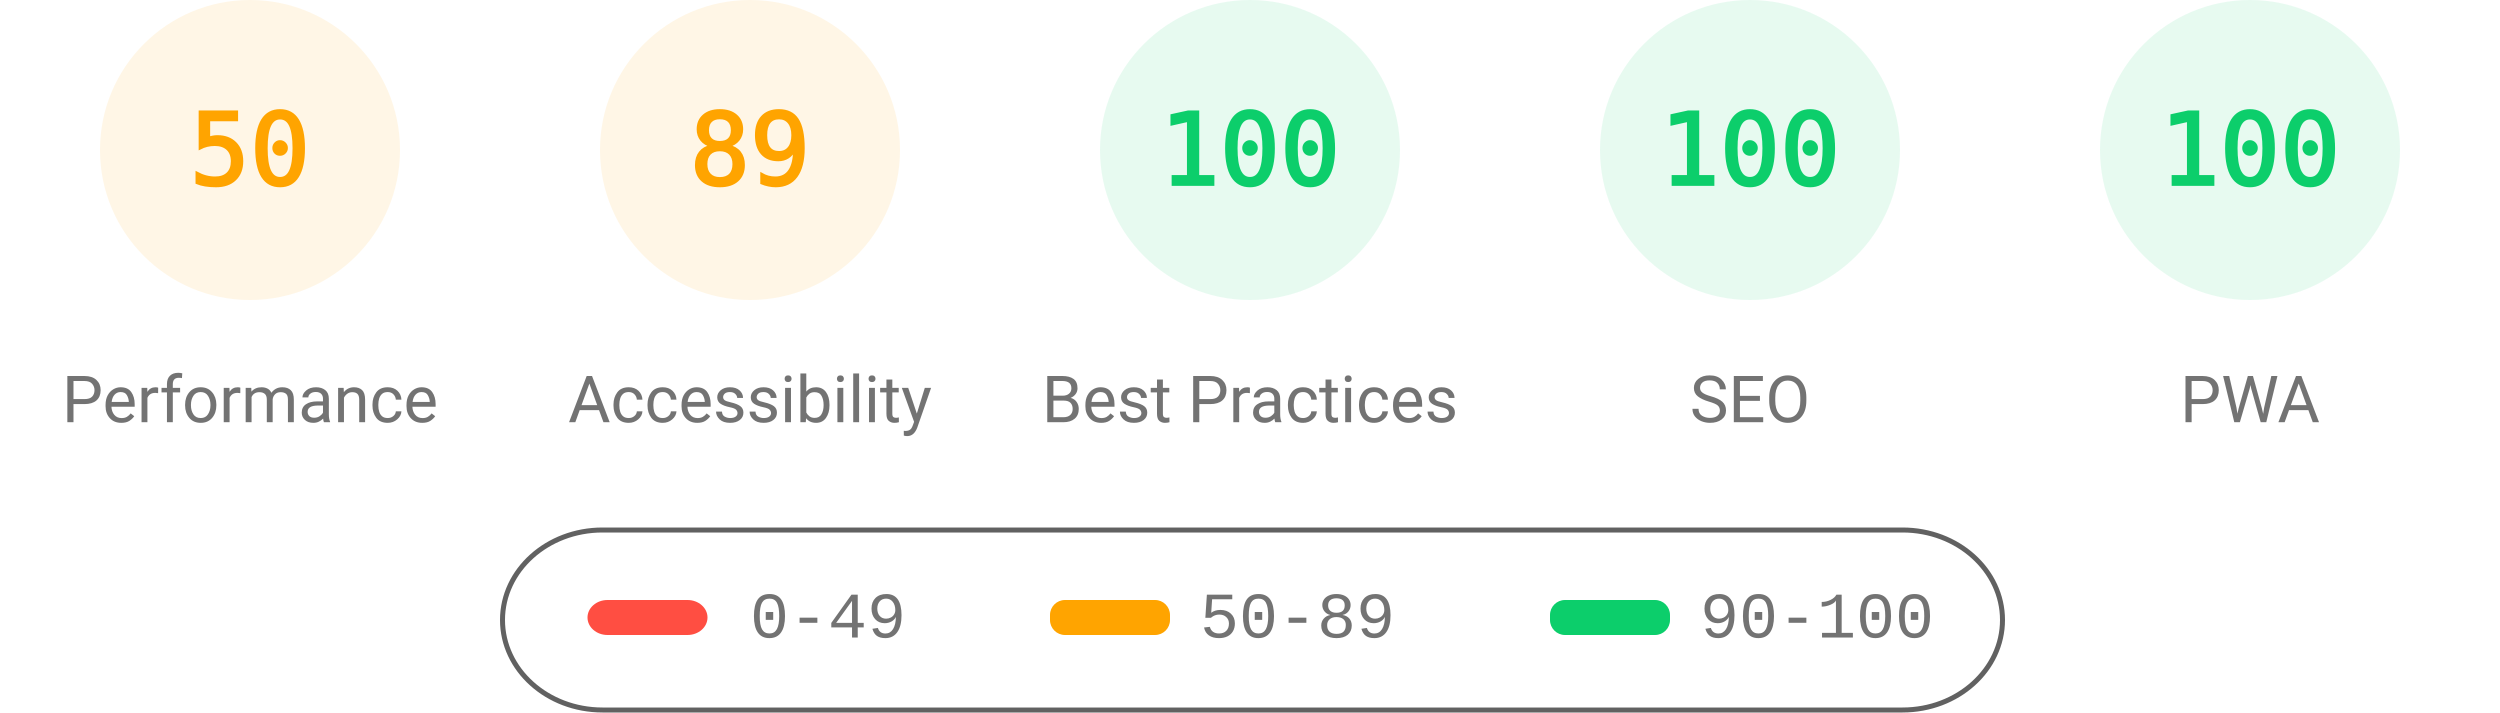
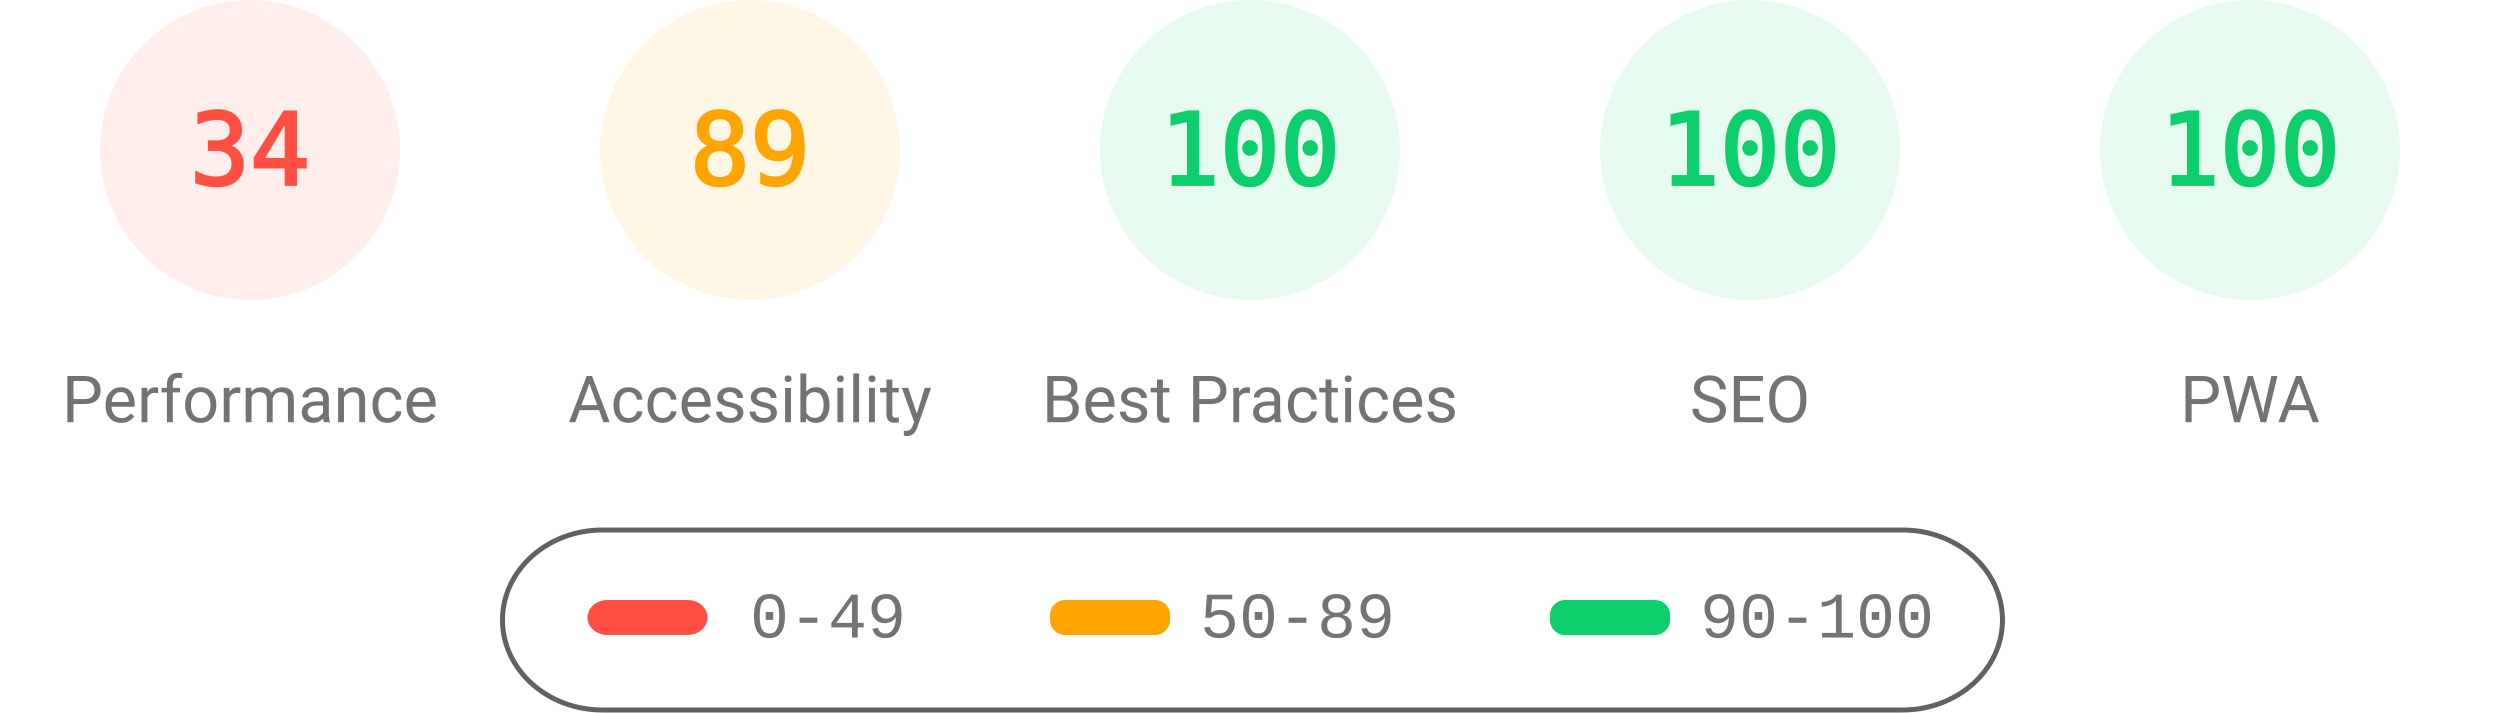
<svg xmlns="http://www.w3.org/2000/svg" fill="none" width="1000" height="285">
  <style>.gauge-base{opacity:.1}.gauge-arc{fill:none;animation-delay:250ms;stroke-linecap:round;transform:rotate(-90deg);transform-origin:100px 60px;animation:load-gauge 1s ease forwards}.guage-text{font-size:40px;font-family:monospace;text-align:center}.guage-red{color:#ff4e42;fill:#ff4e42;stroke:#ff4e42}.guage-orange{color:#ffa400;fill:#ffa400;stroke:#ffa400}.guage-green{color:#0cce6b;fill:#0cce6b;stroke:#0cce6b}.guage-undefined{color:#5c5c5c;fill:#5c5c5c;stroke:#5c5c5c}.guage-title{color:#737373;fill:#737373;stroke:none;font-size:26px;line-height:26px;font-family:Roboto,Halvetica,Arial,sans-serif}@keyframes load-gauge{from{stroke-dasharray:0 352.858}}</style>
-   <svg class="guage-div guage-perf guage-orange" viewBox="0 0 200 200" width="200" height="200">
+   <svg class="guage-div guage-perf guage-red" viewBox="0 0 200 200" width="200" height="200">
    <circle class="gauge-base" r="56" cx="100" cy="60" stroke-width="8" />
-     <circle class="gauge-arc guage-arc-1" r="56" cx="100" cy="60" stroke-width="8" style="stroke-dasharray:175.929,351.858" />
-     <text class="guage-text" x="100" y="60" alignment-baseline="central" dominant-baseline="central" text-anchor="middle">50</text>
+     <circle class="gauge-arc guage-arc-1" r="56" cx="100" cy="60" stroke-width="8" style="stroke-dasharray:119.632,351.858" />
+     <text class="guage-text" x="100" y="60" alignment-baseline="central" dominant-baseline="central" text-anchor="middle">34</text>
    <text class="guage-title" x="100" y="160" alignment-baseline="central" dominant-baseline="central" text-anchor="middle">Performance</text>
  </svg>
  <svg class="guage-div guage-acc guage-orange" viewBox="0 0 200 200" width="200" height="200" x="200">
    <circle class="gauge-base" r="56" cx="100" cy="60" stroke-width="8" />
    <circle class="gauge-arc guage-arc-2" r="56" cx="100" cy="60" stroke-width="8" style="stroke-dasharray:313.154,351.858" />
    <text class="guage-text" x="100" y="60" alignment-baseline="central" dominant-baseline="central" text-anchor="middle">89</text>
    <text class="guage-title" x="100" y="160" alignment-baseline="central" dominant-baseline="central" text-anchor="middle">Accessibility</text>
  </svg>
  <svg class="guage-div guage-best guage-green" viewBox="0 0 200 200" width="200" height="200" x="400">
    <circle class="gauge-base" r="56" cx="100" cy="60" stroke-width="8" />
    <circle class="gauge-arc guage-arc-3" r="56" cx="100" cy="60" stroke-width="8" style="stroke-dasharray:351.858,351.858" />
    <text class="guage-text" x="100" y="60" alignment-baseline="central" dominant-baseline="central" text-anchor="middle">100</text>
    <text class="guage-title" x="100" y="160" alignment-baseline="central" dominant-baseline="central" text-anchor="middle">Best Practices</text>
  </svg>
  <svg class="guage-div guage-seo guage-green" viewBox="0 0 200 200" width="200" height="200" x="600">
    <circle class="gauge-base" r="56" cx="100" cy="60" stroke-width="8" />
    <circle class="gauge-arc guage-arc-4" r="56" cx="100" cy="60" stroke-width="8" style="stroke-dasharray:351.858,351.858" />
    <text class="guage-text" x="100" y="60" alignment-baseline="central" dominant-baseline="central" text-anchor="middle">100</text>
    <text class="guage-title" x="100" y="160" alignment-baseline="central" dominant-baseline="central" text-anchor="middle">SEO</text>
  </svg>
  <svg class="guage-div guage-pwa guage-green" viewBox="0 0 200 200" width="200" height="200" x="800">
    <circle class="gauge-base" r="56" cx="100" cy="60" stroke-width="8" />
    <circle class="gauge-arc guage-arc-4" r="56" cx="100" cy="60" stroke-width="8" style="stroke-dasharray:351.858,351.858" />
    <text class="guage-text" x="100" y="60" alignment-baseline="central" dominant-baseline="central" text-anchor="middle">100</text>
    <text class="guage-title" x="100" y="160" alignment-baseline="central" dominant-baseline="central" text-anchor="middle">PWA</text>
  </svg>
  <svg width="604" height="76" x="200" y="210">
    <path fill="none" id="canvas_background" d="M-1-1h604v80H-1z" />
    <rect fill-opacity="0" stroke="#616161" stroke-width="2" rx="40" id="svg_2" height="72" width="600" y="2" x="1" fill="#000" />
    <rect stroke="#000" rx="8" id="svg_3" height="14" width="48" y="30" x="35" stroke-opacity="null" stroke-width="0" fill="#ff4e42" />
    <rect stroke="#000" rx="6" id="svg_4" height="14" width="48" y="30" x="220" stroke-opacity="null" stroke-width="0" fill="#ffa400" />
    <rect stroke="#000" rx="6" id="svg_5" height="14" width="48" y="30" x="420" stroke-opacity="null" stroke-width="0" fill="#0cce6b" />
    <text xml:space="preserve" text-anchor="start" font-family="'Courier New', Courier, monospace" font-size="26" id="svg_6" y="45" x="100" stroke-opacity="null" stroke-width="0" stroke="#000" fill="#737373">0-49</text>
    <text xml:space="preserve" text-anchor="start" font-family="'Courier New', Courier, monospace" font-size="26" id="svg_7" y="45" x="280" stroke-opacity="null" stroke-width="0" stroke="#000" fill="#737373">50-89</text>
    <text xml:space="preserve" text-anchor="start" font-family="'Courier New', Courier, monospace" font-size="26" id="svg_8" y="45" x="480" stroke-opacity="null" stroke-width="0" stroke="#000" fill="#737373">90-100</text>
  </svg>
</svg>
